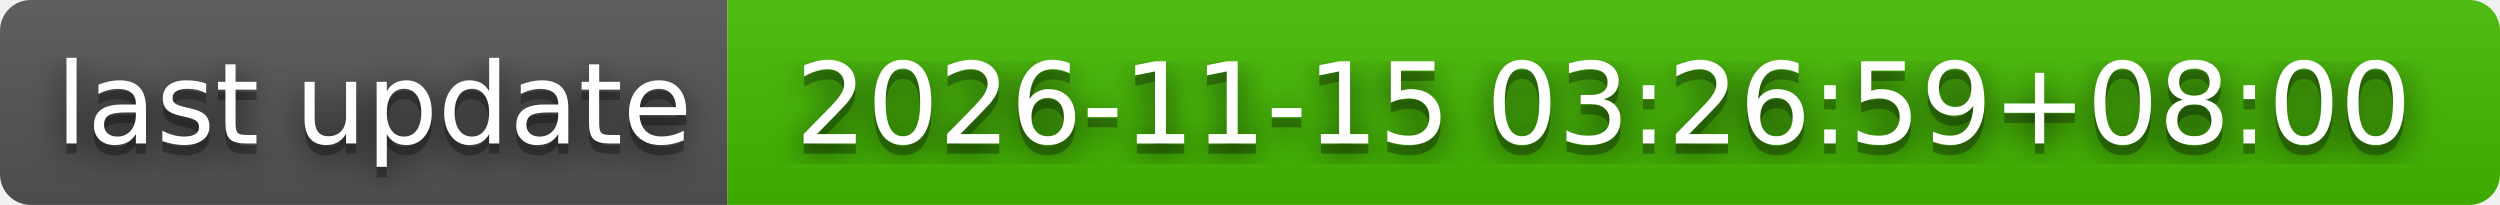
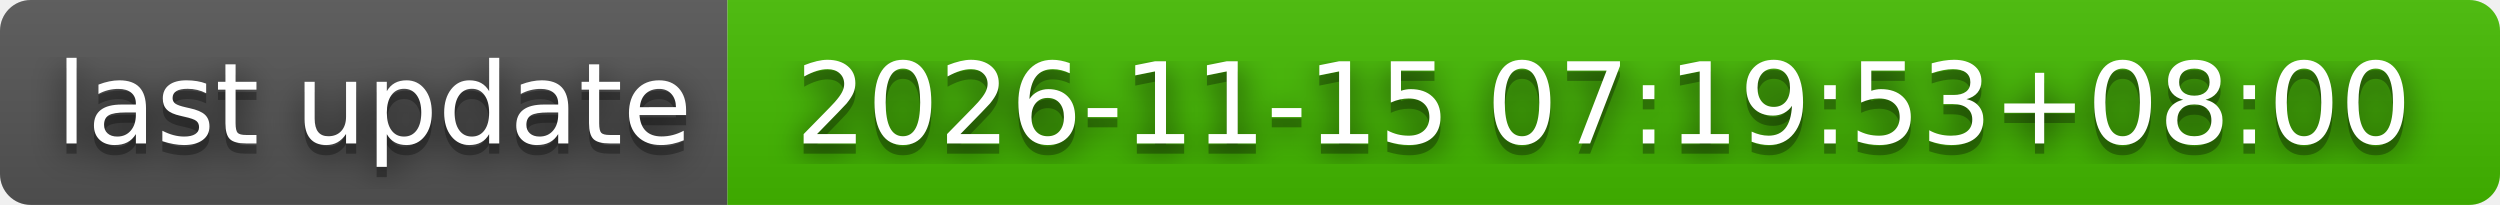
- <svg xmlns="http://www.w3.org/2000/svg" width="244" height="20" role="img" aria-label="last update: 2026-11-15 03:26:59+08:00">
+ <svg xmlns="http://www.w3.org/2000/svg" width="244" height="20" role="img" aria-label="last update: 2026-11-15 07:19:53+08:00">
  <filter id="blur">
    <feGaussianBlur stdDeviation="16" />
  </filter>
  <linearGradient id="s" x2="0" y2="100%">
    <stop offset="0" stop-color="#bbb" stop-opacity=".1" />
    <stop offset="1" stop-opacity=".1" />
  </linearGradient>
  <clipPath id="r">
    <rect width="244" height="20" rx="3" />
  </clipPath>
  <g clip-path="url(#r)">
    <rect width="71" height="20" fill="#555" />
    <rect x="71" width="173" height="20" fill="#4b0" />
    <rect width="244" height="20" fill="url(#s)" />
  </g>
  <g fill="#fff" text-anchor="middle" font-family="Verdana,Geneva,DejaVu Sans,sans-serif" text-rendering="geometricPrecision" font-size="110">
    <g transform="scale(.1)">
      <g aria-hidden="true" fill="#010101">
        <text x="365" y="150" fill-opacity=".8" filter="url(#blur)" textLength="610">last update</text>
        <text x="365" y="150" fill-opacity=".3" textLength="610">last update</text>
      </g>
      <text x="365" y="140" textLength="610">last update</text>
    </g>
    <g transform="scale(.1)">
      <g aria-hidden="true" fill="#010101">
-         <text x="1565" y="150" fill-opacity=".8" filter="url(#blur)" textLength="1630">2026-11-15 03:26:59+08:00</text>
-         <text x="1565" y="150" fill-opacity=".3" textLength="1630">2026-11-15 03:26:59+08:00</text>
+         <text x="1565" y="150" fill-opacity=".8" filter="url(#blur)" textLength="1630">2026-11-15 07:19:53+08:00</text>
+         <text x="1565" y="150" fill-opacity=".3" textLength="1630">2026-11-15 07:19:53+08:00</text>
      </g>
-       <text x="1565" y="140" textLength="1630">2026-11-15 03:26:59+08:00</text>
+       <text x="1565" y="140" textLength="1630">2026-11-15 07:19:53+08:00</text>
    </g>
  </g>
</svg>
